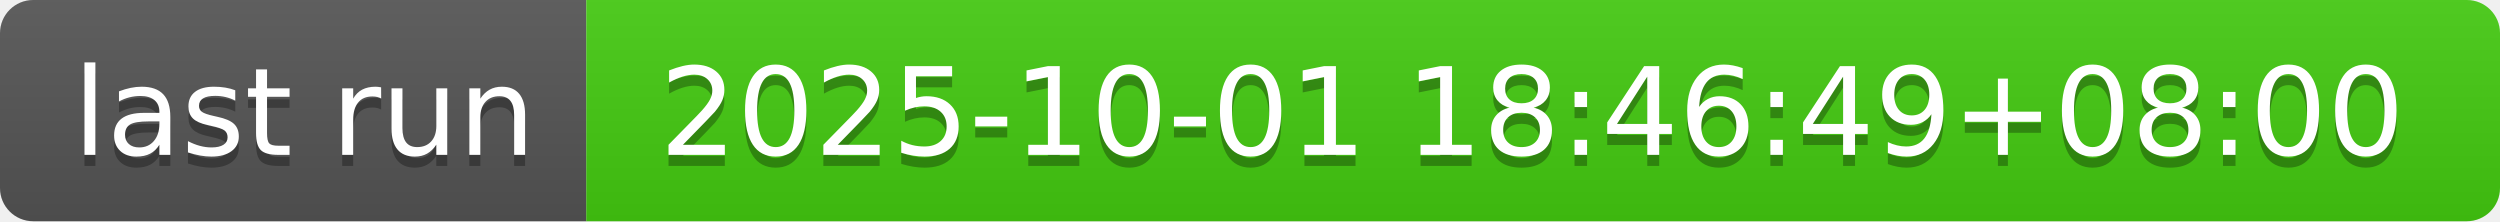
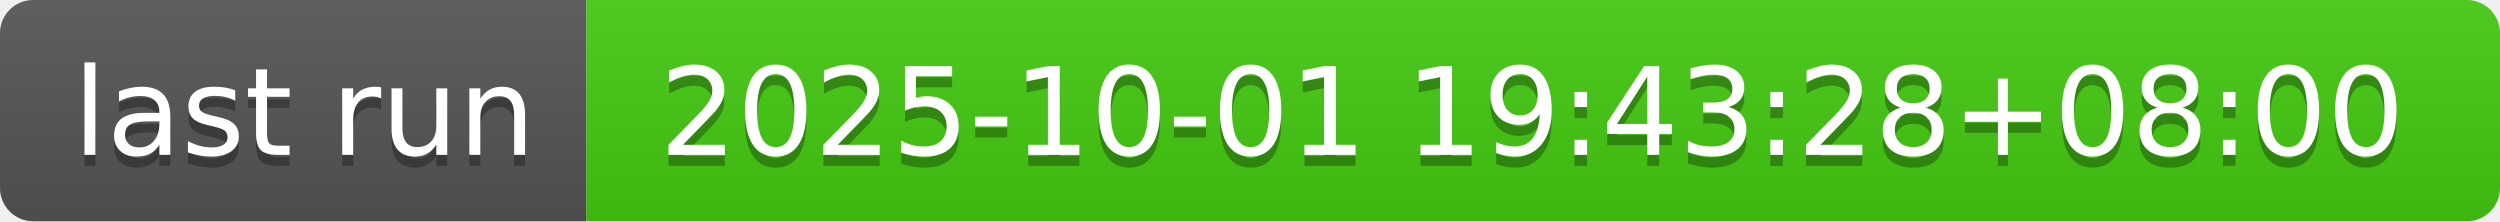
- <svg xmlns="http://www.w3.org/2000/svg" width="226" height="20" role="img" aria-label="last run: 2025-10-01 18:46:49+08:00">
+ <svg xmlns="http://www.w3.org/2000/svg" width="226" height="20" role="img" aria-label="last run: 2025-10-01 19:43:28+08:00">
  <linearGradient id="s" x2="0" y2="100%">
    <stop offset="0" stop-color="#bbb" stop-opacity=".1" />
    <stop offset="1" stop-opacity=".1" />
  </linearGradient>
  <clipPath id="r">
    <rect width="226" height="20" rx="3" fill="#fff" />
  </clipPath>
  <g clip-path="url(#r)">
    <rect width="53" height="20" fill="#555" />
    <rect x="53" width="173" height="20" fill="#4c1" />
    <rect width="226" height="20" fill="url(#s)" />
  </g>
  <g fill="#fff" text-anchor="middle" font-family="Verdana,Geneva,DejaVu Sans,sans-serif" text-rendering="geometricPrecision" font-size="110">
    <text aria-hidden="true" x="275" y="150" fill="#010101" fill-opacity=".3" transform="scale(.1)" textLength="430">last run</text>
    <text x="275" y="140" transform="scale(.1)" fill="#fff" textLength="430">last run</text>
-     <text aria-hidden="true" x="1385" y="150" fill="#010101" fill-opacity=".3" transform="scale(.1)" textLength="1630">2025-10-01 18:46:49+08:00</text>
-     <text x="1385" y="140" transform="scale(.1)" fill="#fff" textLength="1630">2025-10-01 18:46:49+08:00</text>
+     <text aria-hidden="true" x="1385" y="150" fill="#010101" fill-opacity=".3" transform="scale(.1)" textLength="1630">2025-10-01 19:43:28+08:00</text>
+     <text x="1385" y="140" transform="scale(.1)" fill="#fff" textLength="1630">2025-10-01 19:43:28+08:00</text>
  </g>
</svg>
